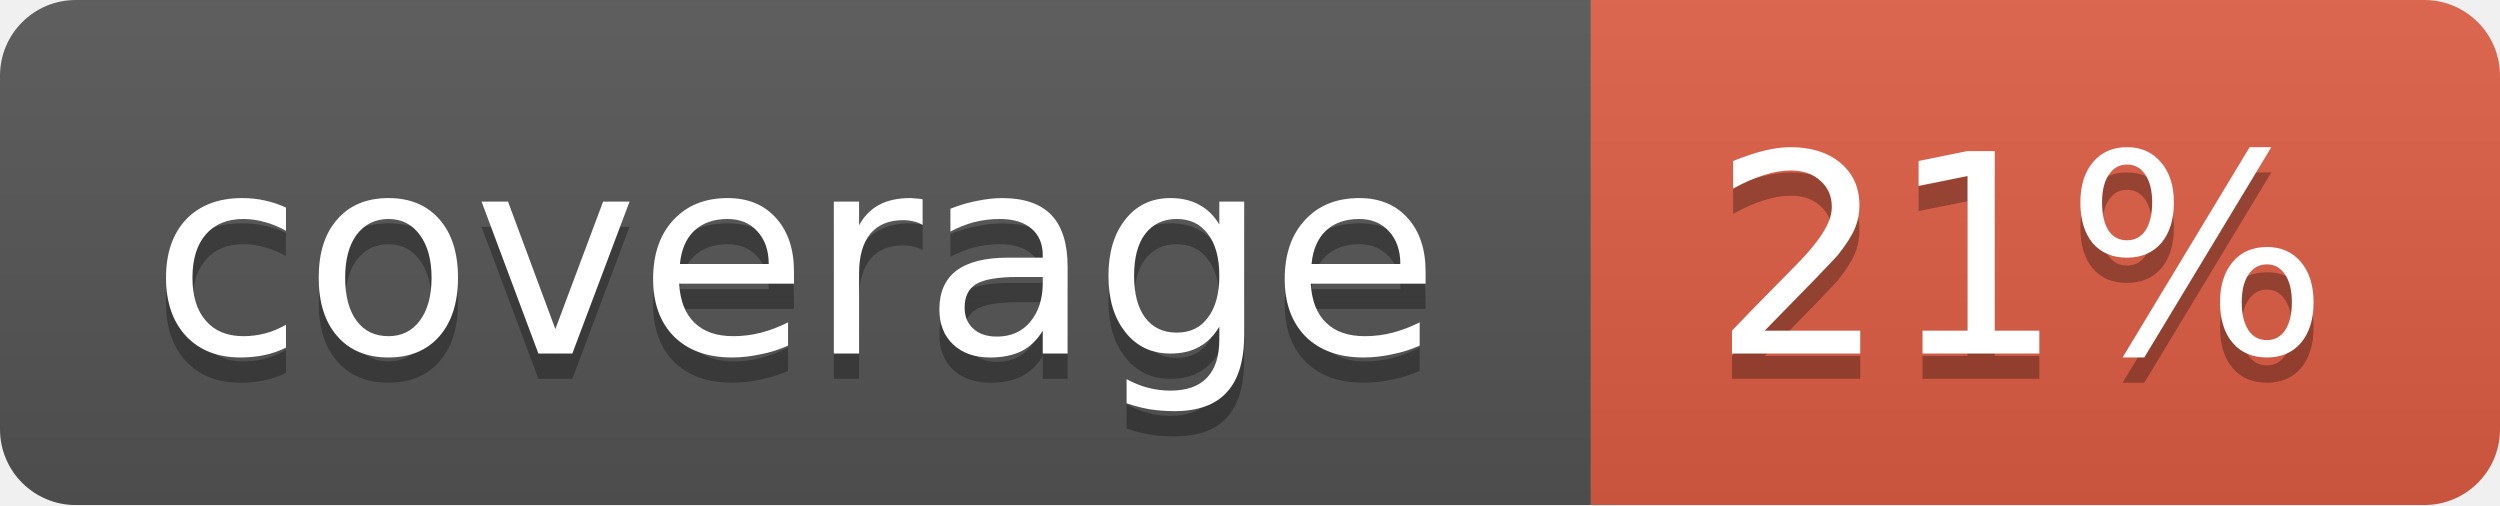
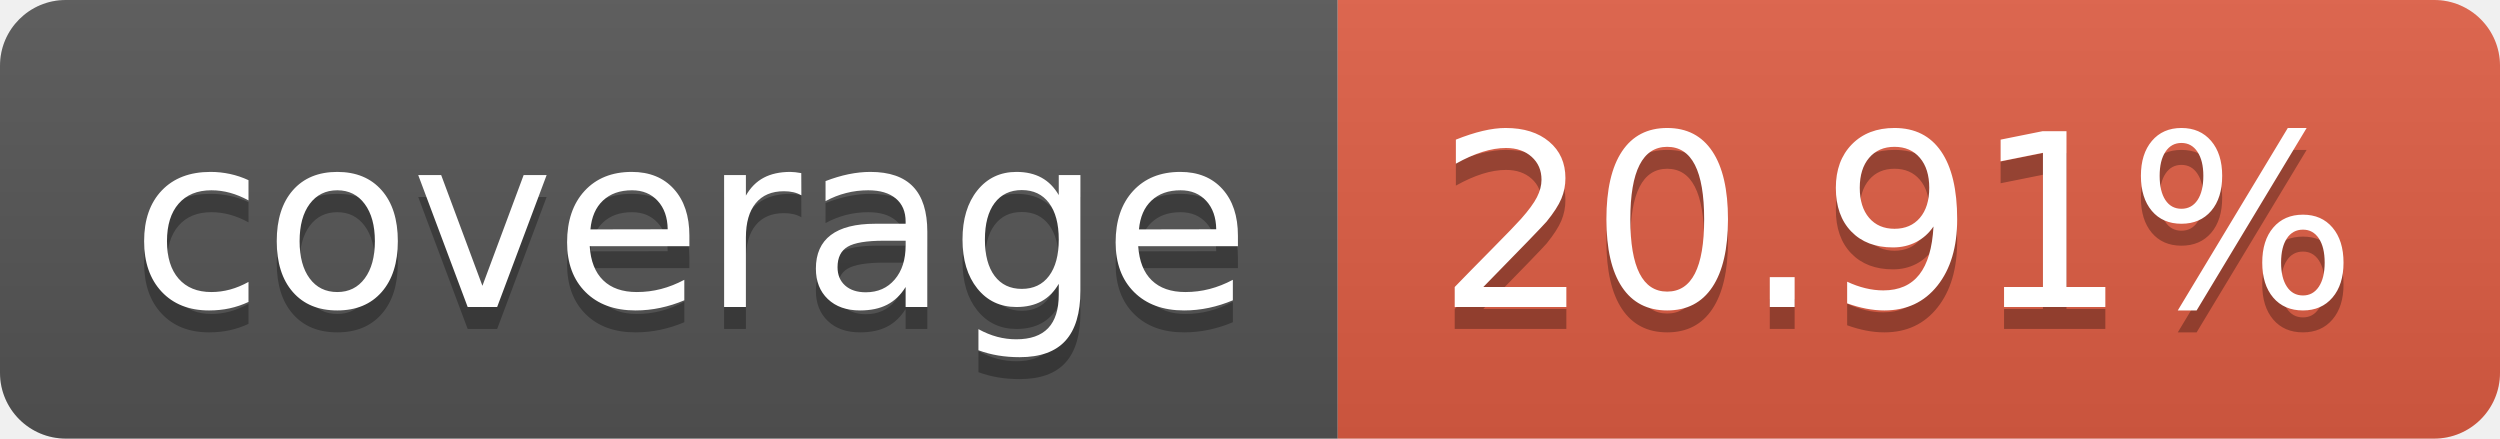
- <svg xmlns="http://www.w3.org/2000/svg" width="99" height="20">
-   <linearGradient id="b" x2="0" y2="100%">
+ <svg xmlns="http://www.w3.org/2000/svg" width="114" height="20" role="img" aria-label="coverage: 20.91%">
+   <linearGradient id="s" x2="0" y2="100%">
    <stop offset="0" stop-color="#bbb" stop-opacity=".1" />
    <stop offset="1" stop-opacity=".1" />
  </linearGradient>
-   <mask id="a">
-     <rect width="99" height="20" rx="3" fill="#fff" />
-   </mask>
-   <g mask="url(#a)">
-     <path fill="#555" d="M0 0h63v20H0z" />
-     <path fill="#e05d44" d="M63 0h36v20H63z" />
-     <path fill="url(#b)" d="M0 0h99v20H0z" />
+   <clipPath id="r">
+     <rect width="114" height="20" rx="3" fill="#fff" />
+   </clipPath>
+   <g clip-path="url(#r)">
+     <rect width="61" height="20" fill="#555" />
+     <rect x="61" width="53" height="20" fill="#e05d44" />
+     <rect width="114" height="20" fill="url(#s)" />
  </g>
-   <g fill="#fff" text-anchor="middle" font-family="DejaVu Sans,Verdana,Geneva,sans-serif" font-size="11">
-     <text x="31.5" y="15" fill="#010101" fill-opacity=".3">coverage</text>
-     <text x="31.5" y="14">coverage</text>
-     <text x="80" y="15" fill="#010101" fill-opacity=".3">21%</text>
-     <text x="80" y="14">21%</text>
+   <g fill="#fff" text-anchor="middle" font-family="Verdana,Geneva,DejaVu Sans,sans-serif" text-rendering="geometricPrecision" font-size="110">
+     <text aria-hidden="true" x="315" y="150" fill="#010101" fill-opacity=".3" transform="scale(.1)" textLength="510">coverage</text>
+     <text x="315" y="140" transform="scale(.1)" fill="#fff" textLength="510">coverage</text>
+     <text aria-hidden="true" x="865" y="150" fill="#010101" fill-opacity=".3" transform="scale(.1)" textLength="430">20.91%</text>
+     <text x="865" y="140" transform="scale(.1)" fill="#fff" textLength="430">20.91%</text>
  </g>
</svg>
